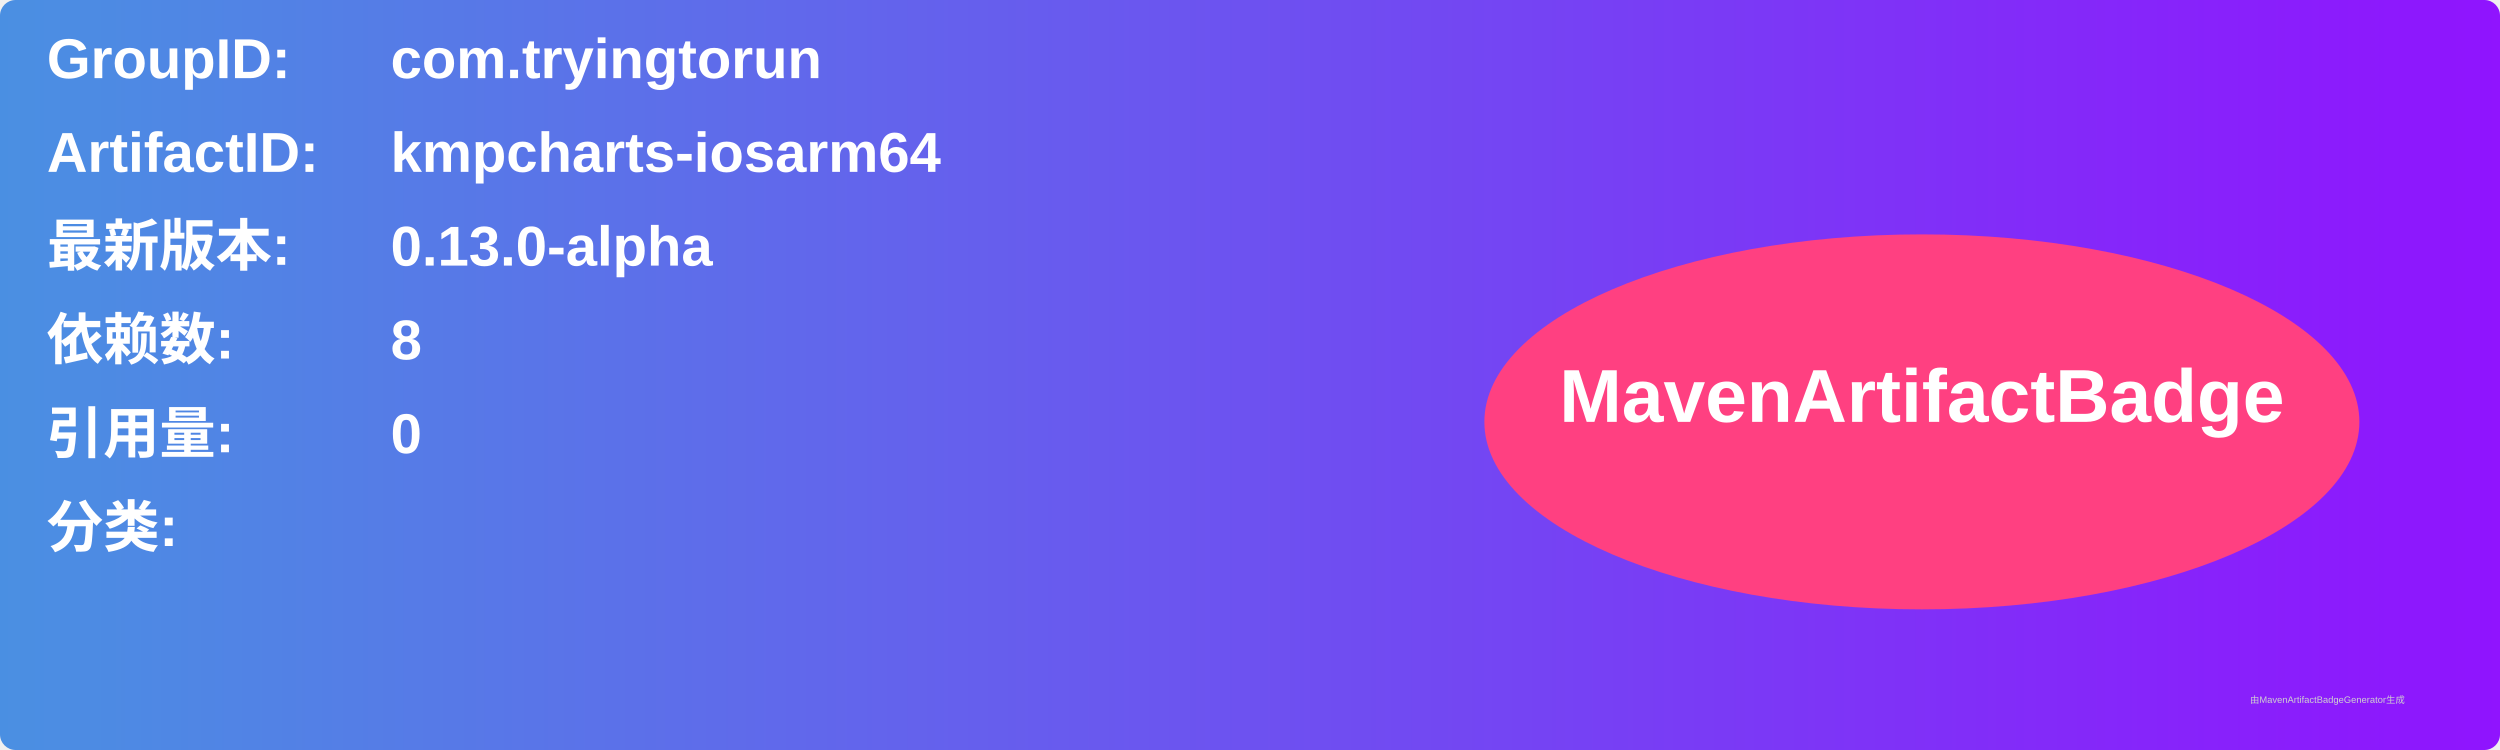
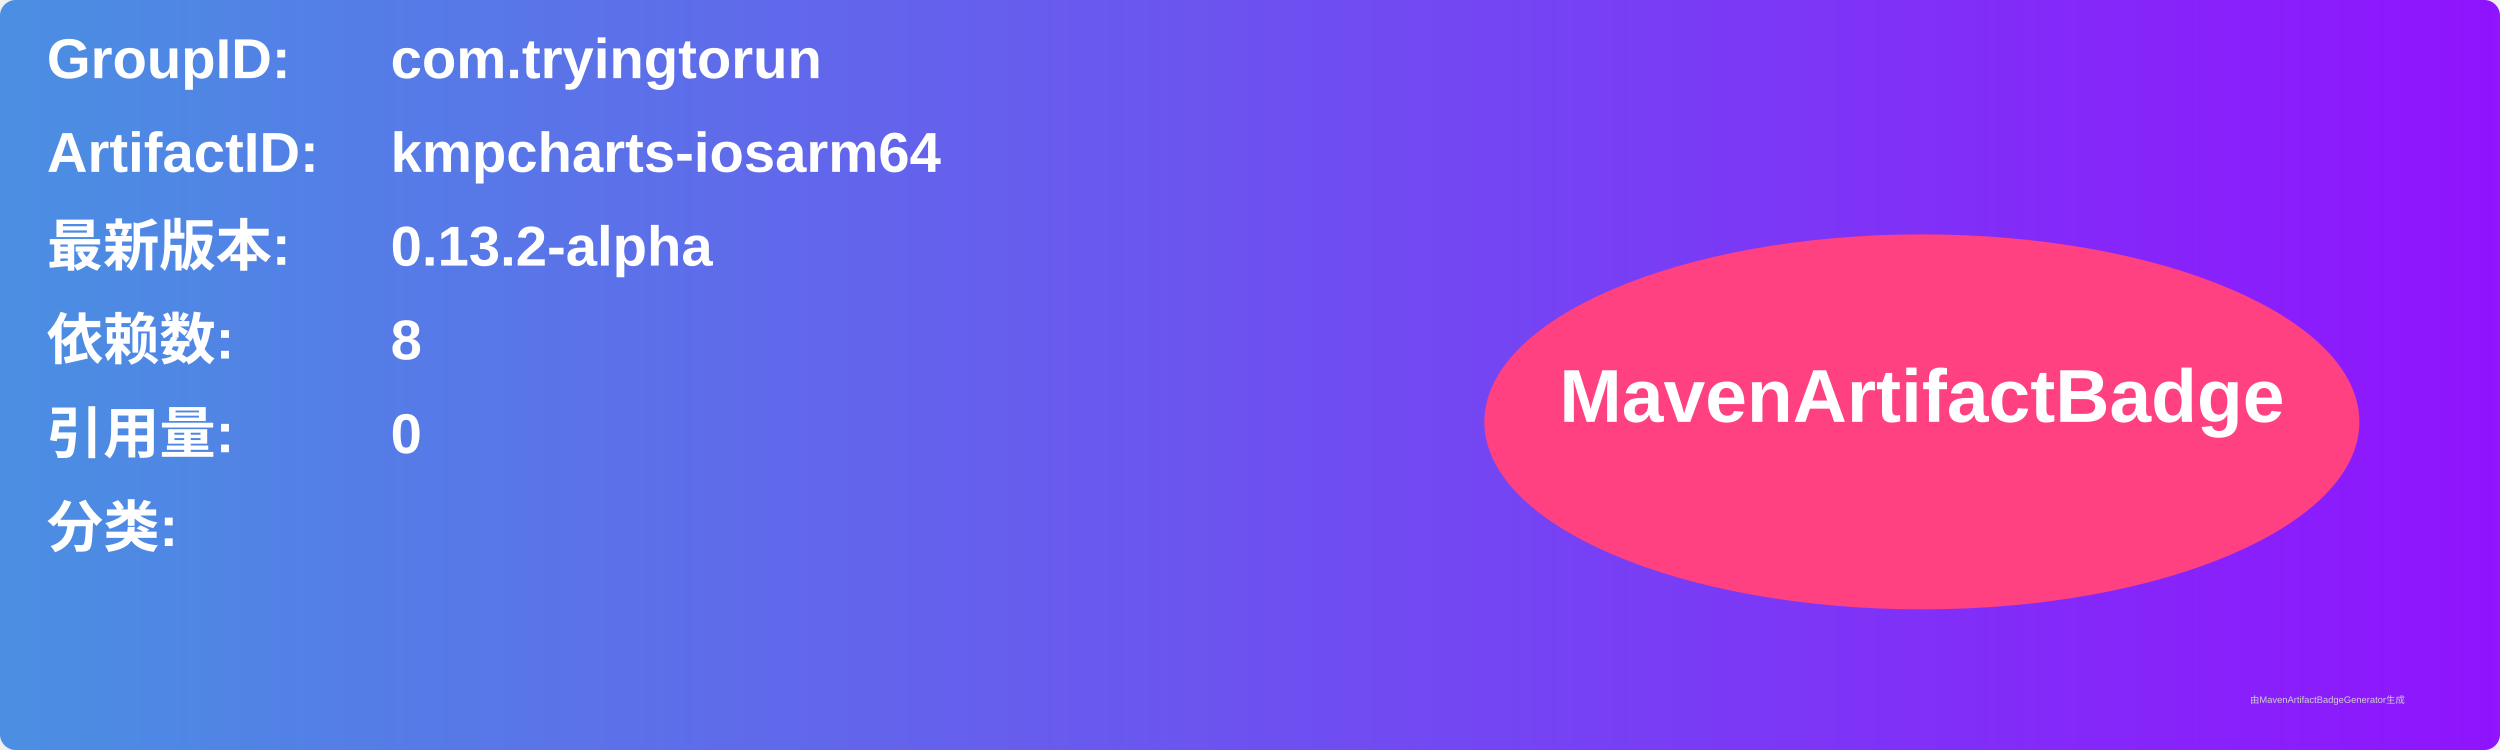
<svg xmlns="http://www.w3.org/2000/svg" width="800" height="240" viewBox="0 0 800 240">
  <linearGradient id="grad" x1="0%" y1="0%" x2="100%" y2="0%">
    <stop offset="0%" stop-color="#4a90e2" />
    <stop offset="100%" stop-color="#9013fe" />
  </linearGradient>
  <rect width="100%" height="100%" rx="5" ry="5" fill="url(#grad)" />
  <g transform="translate(15, 15)">
    <text x="0" y="10" font-family="Arial" font-size="18" fill="white" font-weight="bold" width="260">GroupID:</text>
    <text x="110" y="10" font-family="Arial" font-size="18" fill="white" font-weight="bold" width="460">com.tryingtorun</text>
    <text x="0" y="40" font-family="Arial" font-size="18" fill="white" font-weight="bold" width="260">ArtifactID:</text>
    <text x="110" y="40" font-family="Arial" font-size="18" fill="white" font-weight="bold" width="460">kmpcharts-iosarm64</text>
    <text x="0" y="70" font-family="Arial" font-size="18" fill="white" font-weight="bold">最新版本:</text>
    <text x="110" y="70" font-family="Arial" font-size="18" fill="white" font-weight="bold">
-       <tspan font-weight="bold">0.13.0-alpha</tspan>
+       <tspan font-weight="bold">0.13.2-alpha</tspan>
    </text>
    <text x="0" y="100" font-family="Arial" font-size="18" fill="white" font-weight="bold">依赖数: </text>
    <text x="110" y="100" font-family="Arial" font-size="18" fill="white">
      <tspan font-weight="bold">8</tspan>
    </text>
    <text x="0" y="130" font-family="Arial" font-size="18" fill="white" font-weight="bold">引用量: </text>
    <text x="110" y="130" font-family="Arial" font-size="18" fill="white">
      <tspan font-weight="bold">0</tspan>
    </text>
    <text x="0" y="160" font-family="Arial" font-size="18" fill="white" font-weight="bold">分类:</text>
    <text x="10" y="190" font-family="Arial" font-size="10" fill="white">
      <tspan font-weight="bold" />
    </text>
    <ellipse cx="600" cy="120" rx="140" ry="60" fill="#ff4081" />
    <text x="600" y="120" text-anchor="middle" font-family="Arial" font-size="24" fill="white" font-weight="bold">MavenArtifactBadge</text>
  </g>
  <text x="720" y="225" font-family="Arial" font-size="3" fill="#d0d0d0">由MavenArtifactBadgeGenerator生成</text>
</svg>
